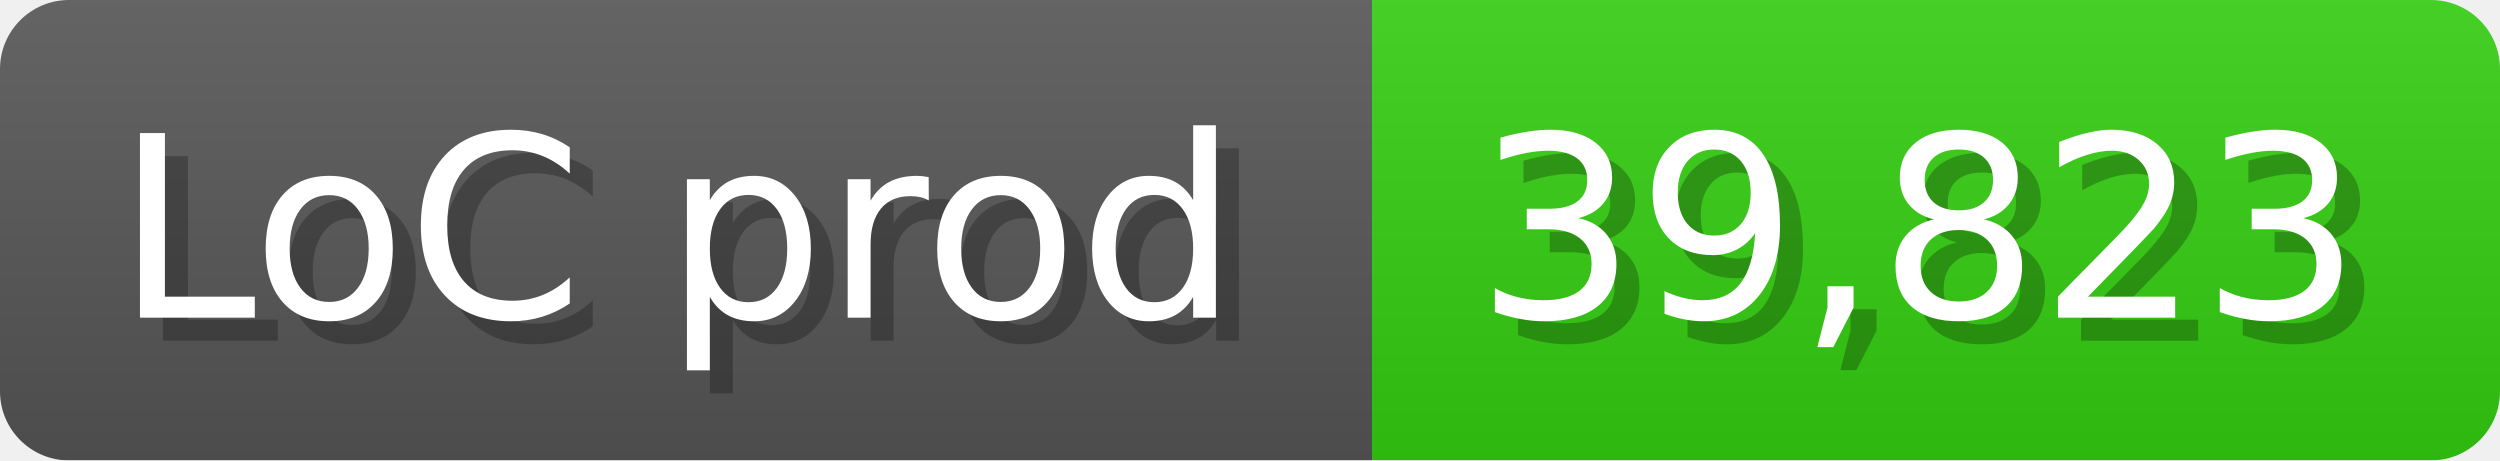
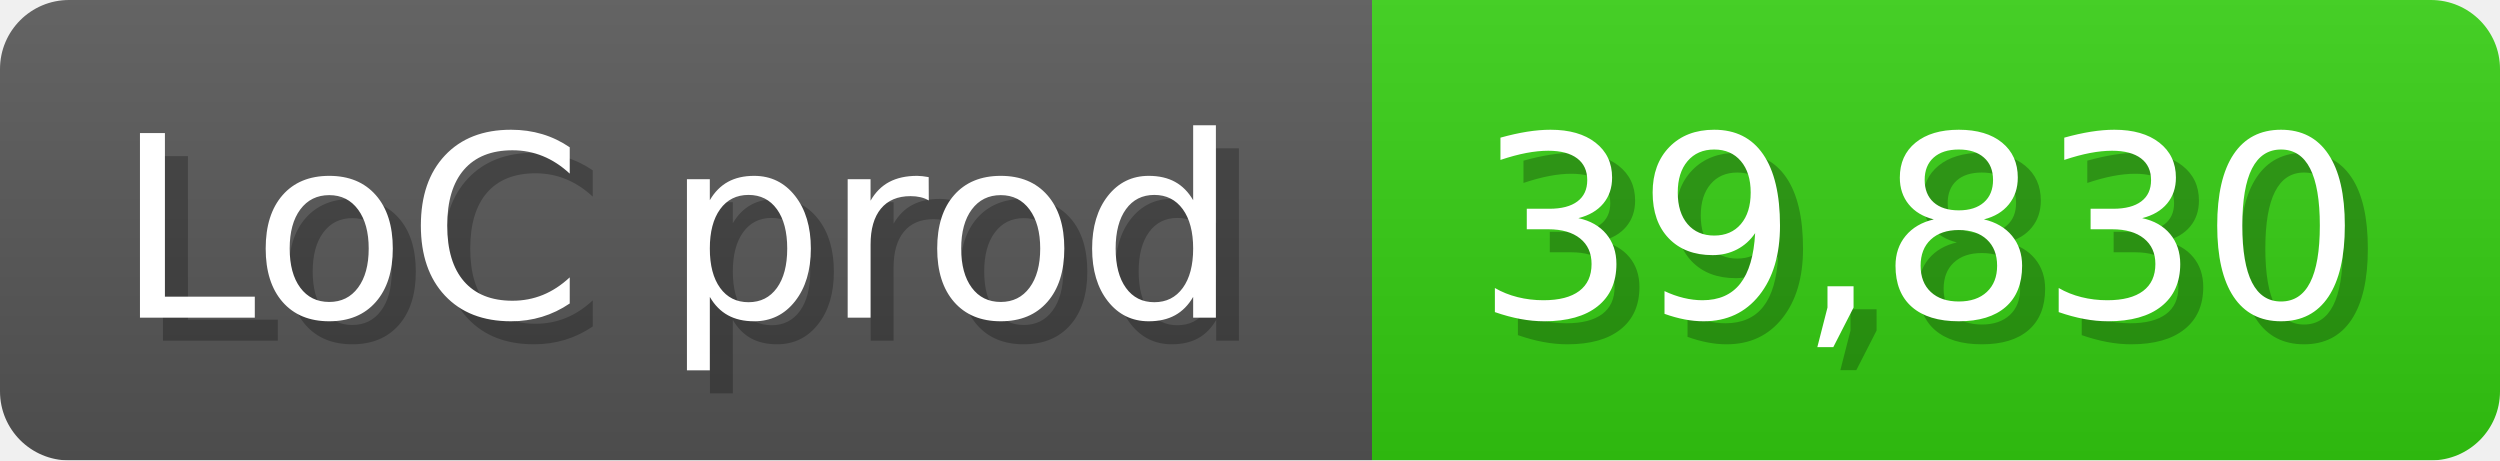
<svg xmlns="http://www.w3.org/2000/svg" width="108.6" height="20" viewBox="0 0 1086 200">
  <linearGradient id="a" x2="0" y2="100%">
    <stop offset="0" stop-opacity=".1" stop-color="#EEE" />
    <stop offset="1" stop-opacity=".1" />
  </linearGradient>
  <mask id="m">
    <rect width="1086" height="200" rx="30" fill="#FFF" />
  </mask>
  <g mask="url(#m)">
    <rect width="596" height="200" fill="#555" />
    <rect width="490" height="200" fill="#3C1" x="596" />
    <rect width="1086" height="200" fill="url(#a)" />
  </g>
  <g fill="#fff" text-anchor="start" font-family="Verdana,DejaVu Sans,sans-serif" font-size="110">
    <text x="60" y="148" textLength="496" fill="#000" opacity="0.25">LoC prod</text>
    <text x="50" y="138" textLength="496">LoC prod</text>
-     <text x="651" y="148" textLength="390" fill="#000" opacity="0.25">39,823</text>
-     <text x="641" y="138" textLength="390">39,823</text>
+     <text x="651" y="148" textLength="390" fill="#000" opacity="0.25">39,830</text>
+     <text x="641" y="138" textLength="390">39,830</text>
  </g>
</svg>
